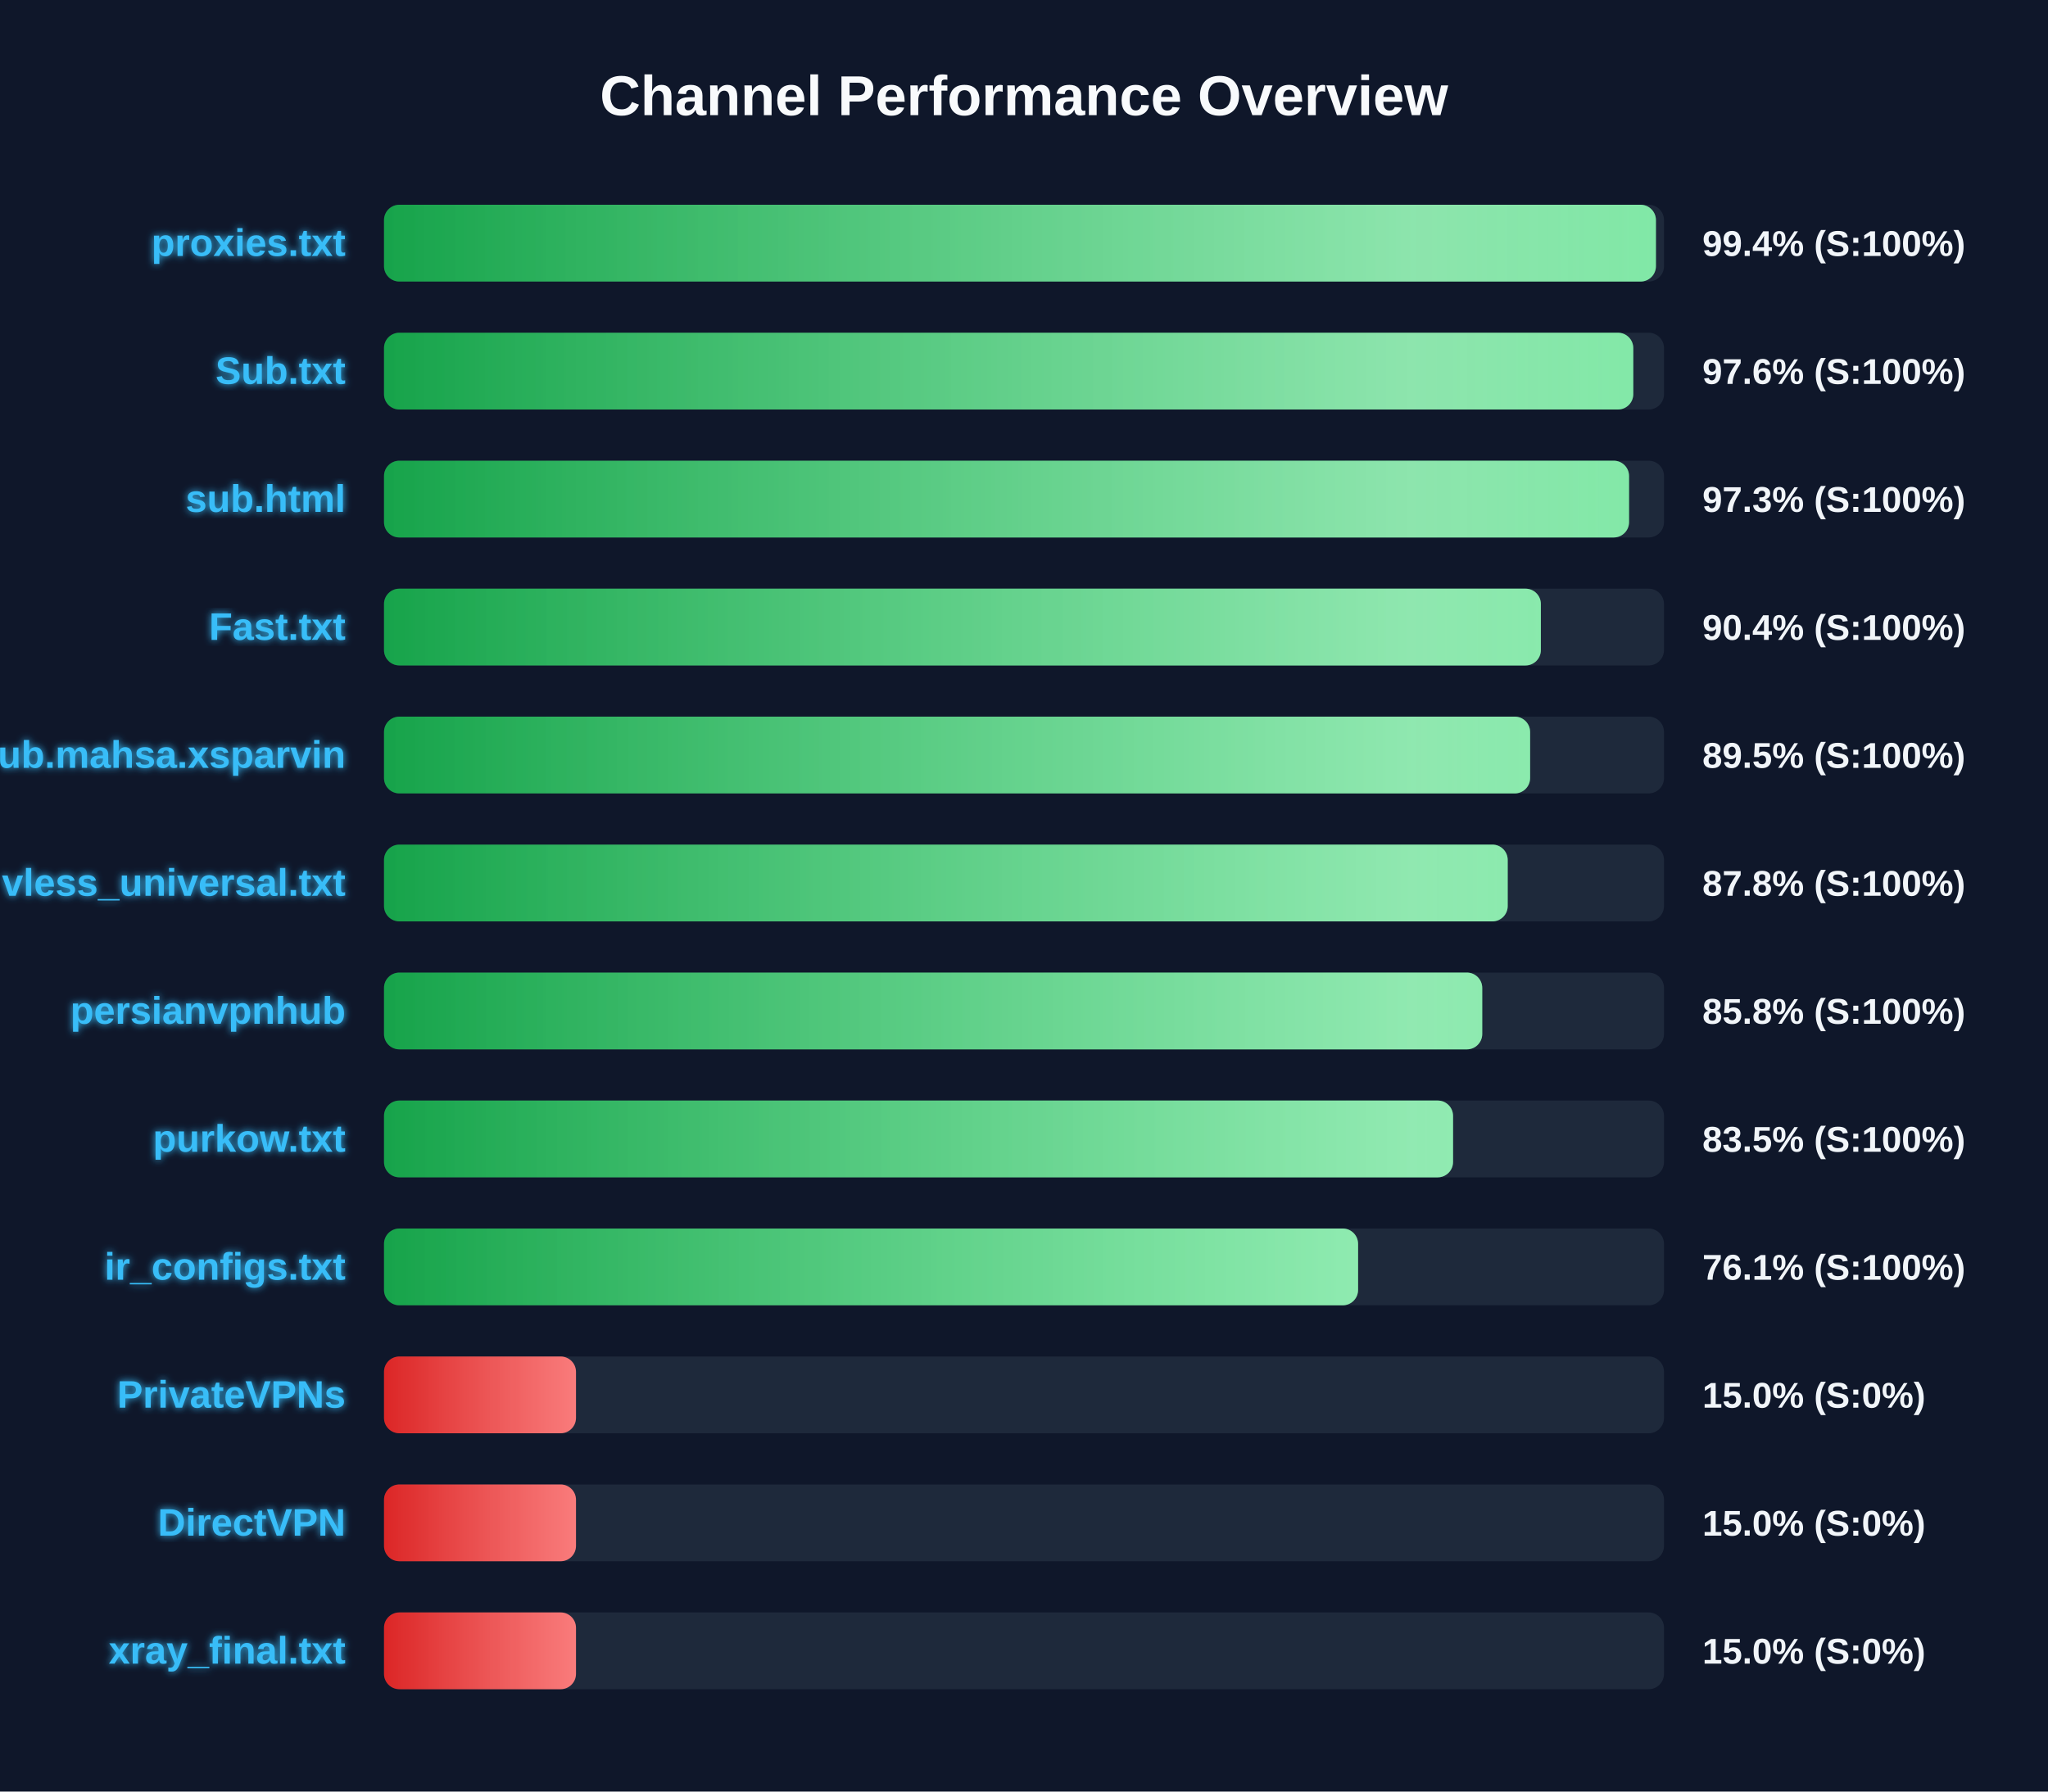
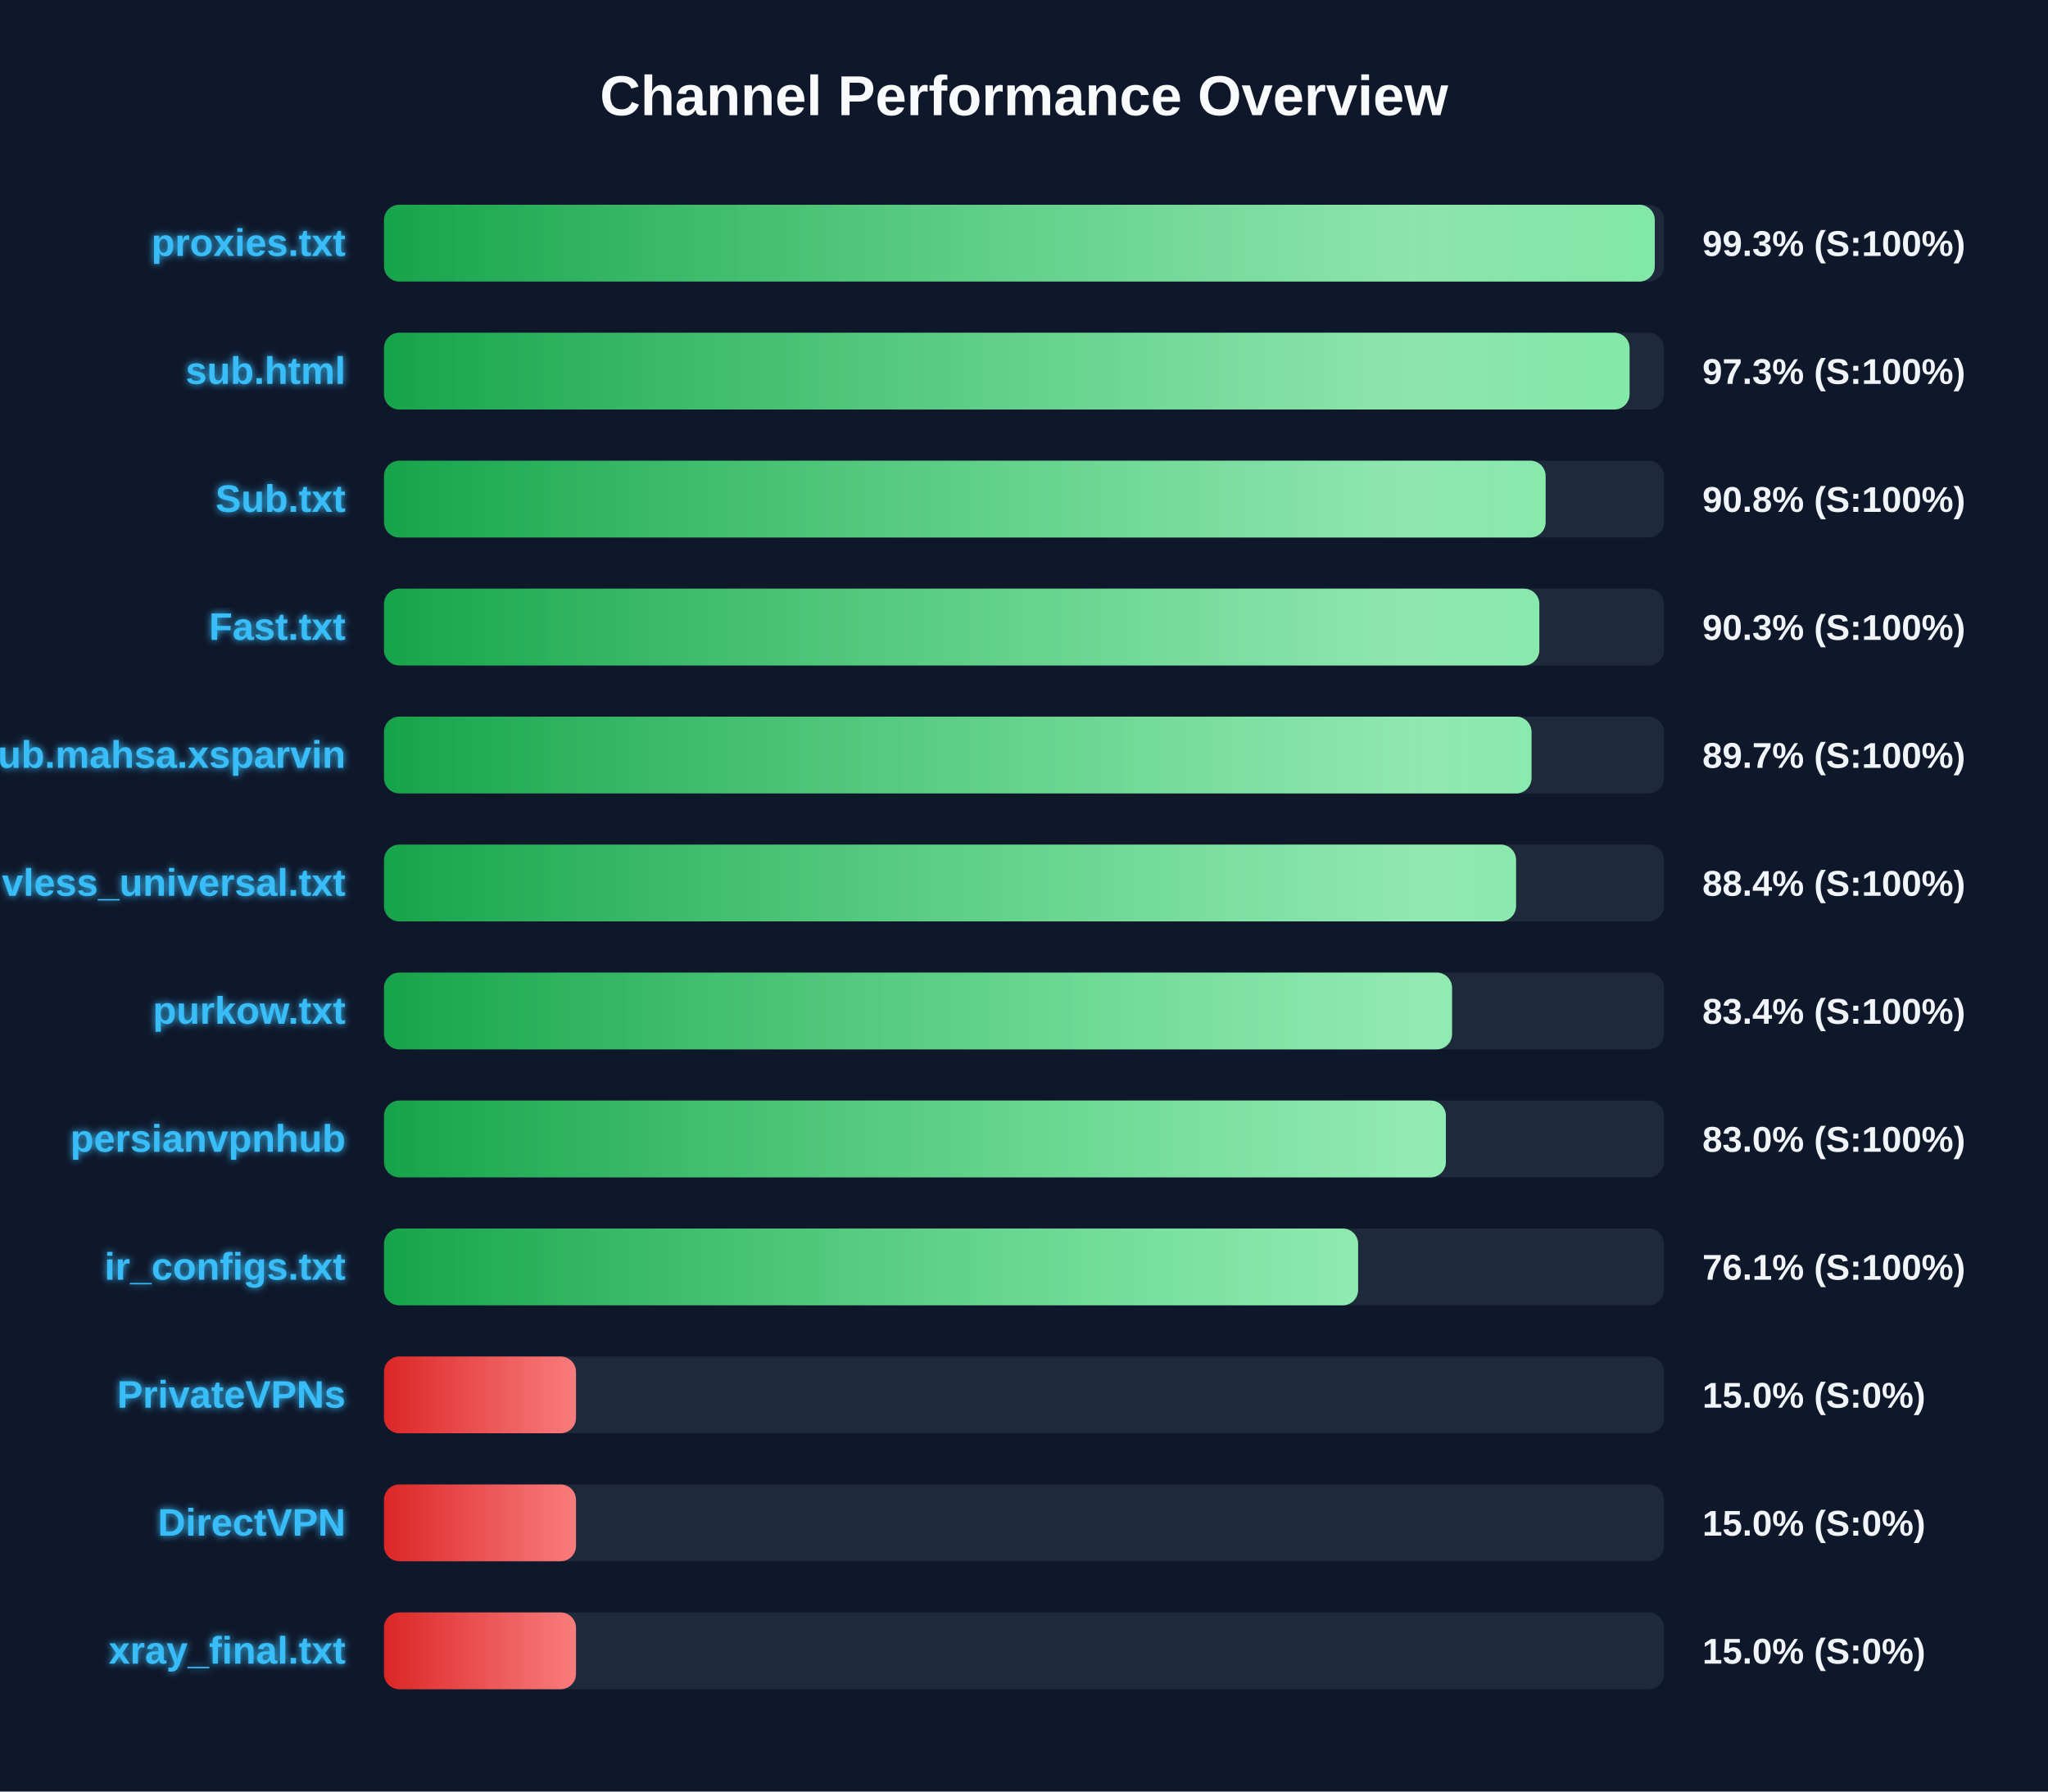
<svg xmlns="http://www.w3.org/2000/svg" width="800" height="700" version="1.1">
  <defs>
    <linearGradient id="grad-green" x1="0%" y1="0%" x2="100%" y2="0%">
      <stop offset="0%" stop-color="#16a34a" />
      <stop offset="100%" stop-color="#4ade80" />
    </linearGradient>
    <linearGradient id="grad-yellow" x1="0%" y1="0%" x2="100%" y2="0%">
      <stop offset="0%" stop-color="#ca8a04" />
      <stop offset="100%" stop-color="#fde047" />
    </linearGradient>
    <linearGradient id="grad-red" x1="0%" y1="0%" x2="100%" y2="0%">
      <stop offset="0%" stop-color="#dc2626" />
      <stop offset="100%" stop-color="#f87171" />
    </linearGradient>
    <linearGradient id="shimmer" x1="0%" y1="0%" x2="100%" y2="0%">
      <stop offset="0%" stop-color="rgba(255,255,255,0)" />
      <stop offset="50%" stop-color="rgba(255,255,255,0.4)" />
      <stop offset="100%" stop-color="rgba(255,255,255,0)" />
    </linearGradient>
    <filter id="glow" x="-20%" y="-20%" width="140%" height="140%">
      <feGaussianBlur stdDeviation="1.5" result="blur" />
      <feComposite in="SourceGraphic" in2="blur" operator="over" />
    </filter>
  </defs>
  <style>
        .bg-rect { fill: #0f172a; }
        .title { font: bold 22px 'Segoe UI', Arial, sans-serif; fill: #f8fafc; }
        .row { font: bold 15px 'Segoe UI', Arial, sans-serif; fill: #38bdf8; filter: url(#glow); }
        .score { font: bold 14px 'Segoe UI', Arial, sans-serif; fill: #f1f5f9; }
        @keyframes shimmer-anim {
            0% { transform: translateX(-100%); }
            100% { transform: translateX(200%); }
        }
        .shimmer-rect {
            animation: shimmer-anim 2.5s infinite linear;
        }
    </style>
  <rect width="100%" height="100%" class="bg-rect" />
  <text x="400" y="45" text-anchor="middle" class="title">Channel Performance Overview</text>
  <rect x="150" y="80" width="500" height="30" fill="#1e293b" rx="6" />
  <clipPath id="clip-0">
-     <rect x="150" y="80" width="496.85" height="30" rx="6" />
+     <rect x="150" y="80" width="496.4" height="30" rx="6" />
  </clipPath>
-   <rect x="150" y="80" width="496.85" height="30" fill="url(#grad-green)" rx="6" />
+   <rect x="150" y="80" width="496.4" height="30" fill="url(#grad-green)" rx="6" />
  <g clip-path="url(#clip-0)">
    <rect x="150" y="80" width="100%" height="30" fill="url(#shimmer)" class="shimmer-rect" />
  </g>
  <text x="135" y="100" text-anchor="end" class="row">proxies.txt</text>
-   <text x="665" y="100" text-anchor="start" class="score">99.4% (S:100%)</text>
+   <text x="665" y="100" text-anchor="start" class="score">99.3% (S:100%)</text>
  <rect x="150" y="130" width="500" height="30" fill="#1e293b" rx="6" />
  <clipPath id="clip-1">
-     <rect x="150" y="130" width="488.0" height="30" rx="6" />
+     <rect x="150" y="130" width="486.55" height="30" rx="6" />
  </clipPath>
-   <rect x="150" y="130" width="488.0" height="30" fill="url(#grad-green)" rx="6" />
+   <rect x="150" y="130" width="486.55" height="30" fill="url(#grad-green)" rx="6" />
  <g clip-path="url(#clip-1)">
    <rect x="150" y="130" width="100%" height="30" fill="url(#shimmer)" class="shimmer-rect" />
  </g>
-   <text x="135" y="150" text-anchor="end" class="row">Sub.txt</text>
-   <text x="665" y="150" text-anchor="start" class="score">97.6% (S:100%)</text>
+   <text x="135" y="150" text-anchor="end" class="row">sub.html</text>
+   <text x="665" y="150" text-anchor="start" class="score">97.3% (S:100%)</text>
  <rect x="150" y="180" width="500" height="30" fill="#1e293b" rx="6" />
  <clipPath id="clip-2">
-     <rect x="150" y="180" width="486.35" height="30" rx="6" />
+     <rect x="150" y="180" width="453.75" height="30" rx="6" />
  </clipPath>
-   <rect x="150" y="180" width="486.35" height="30" fill="url(#grad-green)" rx="6" />
+   <rect x="150" y="180" width="453.75" height="30" fill="url(#grad-green)" rx="6" />
  <g clip-path="url(#clip-2)">
    <rect x="150" y="180" width="100%" height="30" fill="url(#shimmer)" class="shimmer-rect" />
  </g>
-   <text x="135" y="200" text-anchor="end" class="row">sub.html</text>
-   <text x="665" y="200" text-anchor="start" class="score">97.3% (S:100%)</text>
+   <text x="135" y="200" text-anchor="end" class="row">Sub.txt</text>
+   <text x="665" y="200" text-anchor="start" class="score">90.8% (S:100%)</text>
  <rect x="150" y="230" width="500" height="30" fill="#1e293b" rx="6" />
  <clipPath id="clip-3">
-     <rect x="150" y="230" width="451.9" height="30" rx="6" />
+     <rect x="150" y="230" width="451.3" height="30" rx="6" />
  </clipPath>
-   <rect x="150" y="230" width="451.9" height="30" fill="url(#grad-green)" rx="6" />
+   <rect x="150" y="230" width="451.3" height="30" fill="url(#grad-green)" rx="6" />
  <g clip-path="url(#clip-3)">
    <rect x="150" y="230" width="100%" height="30" fill="url(#shimmer)" class="shimmer-rect" />
  </g>
  <text x="135" y="250" text-anchor="end" class="row">Fast.txt</text>
-   <text x="665" y="250" text-anchor="start" class="score">90.4% (S:100%)</text>
+   <text x="665" y="250" text-anchor="start" class="score">90.3% (S:100%)</text>
  <rect x="150" y="280" width="500" height="30" fill="#1e293b" rx="6" />
  <clipPath id="clip-4">
-     <rect x="150" y="280" width="447.7" height="30" rx="6" />
+     <rect x="150" y="280" width="448.25" height="30" rx="6" />
  </clipPath>
-   <rect x="150" y="280" width="447.7" height="30" fill="url(#grad-green)" rx="6" />
+   <rect x="150" y="280" width="448.25" height="30" fill="url(#grad-green)" rx="6" />
  <g clip-path="url(#clip-4)">
    <rect x="150" y="280" width="100%" height="30" fill="url(#shimmer)" class="shimmer-rect" />
  </g>
  <text x="135" y="300" text-anchor="end" class="row">Sub.mahsa.xsparvin</text>
-   <text x="665" y="300" text-anchor="start" class="score">89.5% (S:100%)</text>
+   <text x="665" y="300" text-anchor="start" class="score">89.7% (S:100%)</text>
  <rect x="150" y="330" width="500" height="30" fill="#1e293b" rx="6" />
  <clipPath id="clip-5">
-     <rect x="150" y="330" width="438.95" height="30" rx="6" />
+     <rect x="150" y="330" width="442.2" height="30" rx="6" />
  </clipPath>
-   <rect x="150" y="330" width="438.95" height="30" fill="url(#grad-green)" rx="6" />
+   <rect x="150" y="330" width="442.2" height="30" fill="url(#grad-green)" rx="6" />
  <g clip-path="url(#clip-5)">
    <rect x="150" y="330" width="100%" height="30" fill="url(#shimmer)" class="shimmer-rect" />
  </g>
  <text x="135" y="350" text-anchor="end" class="row">vless_universal.txt</text>
-   <text x="665" y="350" text-anchor="start" class="score">87.8% (S:100%)</text>
+   <text x="665" y="350" text-anchor="start" class="score">88.4% (S:100%)</text>
  <rect x="150" y="380" width="500" height="30" fill="#1e293b" rx="6" />
  <clipPath id="clip-6">
-     <rect x="150" y="380" width="429.0" height="30" rx="6" />
+     <rect x="150" y="380" width="417.2" height="30" rx="6" />
  </clipPath>
-   <rect x="150" y="380" width="429.0" height="30" fill="url(#grad-green)" rx="6" />
+   <rect x="150" y="380" width="417.2" height="30" fill="url(#grad-green)" rx="6" />
  <g clip-path="url(#clip-6)">
    <rect x="150" y="380" width="100%" height="30" fill="url(#shimmer)" class="shimmer-rect" />
  </g>
-   <text x="135" y="400" text-anchor="end" class="row">persianvpnhub</text>
-   <text x="665" y="400" text-anchor="start" class="score">85.8% (S:100%)</text>
+   <text x="135" y="400" text-anchor="end" class="row">purkow.txt</text>
+   <text x="665" y="400" text-anchor="start" class="score">83.4% (S:100%)</text>
  <rect x="150" y="430" width="500" height="30" fill="#1e293b" rx="6" />
  <clipPath id="clip-7">
-     <rect x="150" y="430" width="417.6" height="30" rx="6" />
+     <rect x="150" y="430" width="414.8" height="30" rx="6" />
  </clipPath>
-   <rect x="150" y="430" width="417.6" height="30" fill="url(#grad-green)" rx="6" />
+   <rect x="150" y="430" width="414.8" height="30" fill="url(#grad-green)" rx="6" />
  <g clip-path="url(#clip-7)">
    <rect x="150" y="430" width="100%" height="30" fill="url(#shimmer)" class="shimmer-rect" />
  </g>
-   <text x="135" y="450" text-anchor="end" class="row">purkow.txt</text>
-   <text x="665" y="450" text-anchor="start" class="score">83.5% (S:100%)</text>
+   <text x="135" y="450" text-anchor="end" class="row">persianvpnhub</text>
+   <text x="665" y="450" text-anchor="start" class="score">83.0% (S:100%)</text>
  <rect x="150" y="480" width="500" height="30" fill="#1e293b" rx="6" />
  <clipPath id="clip-8">
    <rect x="150" y="480" width="380.5" height="30" rx="6" />
  </clipPath>
  <rect x="150" y="480" width="380.5" height="30" fill="url(#grad-green)" rx="6" />
  <g clip-path="url(#clip-8)">
    <rect x="150" y="480" width="100%" height="30" fill="url(#shimmer)" class="shimmer-rect" />
  </g>
  <text x="135" y="500" text-anchor="end" class="row">ir_configs.txt</text>
  <text x="665" y="500" text-anchor="start" class="score">76.1% (S:100%)</text>
  <rect x="150" y="530" width="500" height="30" fill="#1e293b" rx="6" />
  <clipPath id="clip-9">
    <rect x="150" y="530" width="75.0" height="30" rx="6" />
  </clipPath>
  <rect x="150" y="530" width="75.0" height="30" fill="url(#grad-red)" rx="6" />
  <g clip-path="url(#clip-9)">
    <rect x="150" y="530" width="100%" height="30" fill="url(#shimmer)" class="shimmer-rect" />
  </g>
  <text x="135" y="550" text-anchor="end" class="row">PrivateVPNs</text>
  <text x="665" y="550" text-anchor="start" class="score">15.0% (S:0%)</text>
  <rect x="150" y="580" width="500" height="30" fill="#1e293b" rx="6" />
  <clipPath id="clip-10">
    <rect x="150" y="580" width="75.0" height="30" rx="6" />
  </clipPath>
  <rect x="150" y="580" width="75.0" height="30" fill="url(#grad-red)" rx="6" />
  <g clip-path="url(#clip-10)">
    <rect x="150" y="580" width="100%" height="30" fill="url(#shimmer)" class="shimmer-rect" />
  </g>
  <text x="135" y="600" text-anchor="end" class="row">DirectVPN</text>
  <text x="665" y="600" text-anchor="start" class="score">15.0% (S:0%)</text>
  <rect x="150" y="630" width="500" height="30" fill="#1e293b" rx="6" />
  <clipPath id="clip-11">
    <rect x="150" y="630" width="75.0" height="30" rx="6" />
  </clipPath>
  <rect x="150" y="630" width="75.0" height="30" fill="url(#grad-red)" rx="6" />
  <g clip-path="url(#clip-11)">
    <rect x="150" y="630" width="100%" height="30" fill="url(#shimmer)" class="shimmer-rect" />
  </g>
  <text x="135" y="650" text-anchor="end" class="row">xray_final.txt</text>
  <text x="665" y="650" text-anchor="start" class="score">15.0% (S:0%)</text>
</svg>
